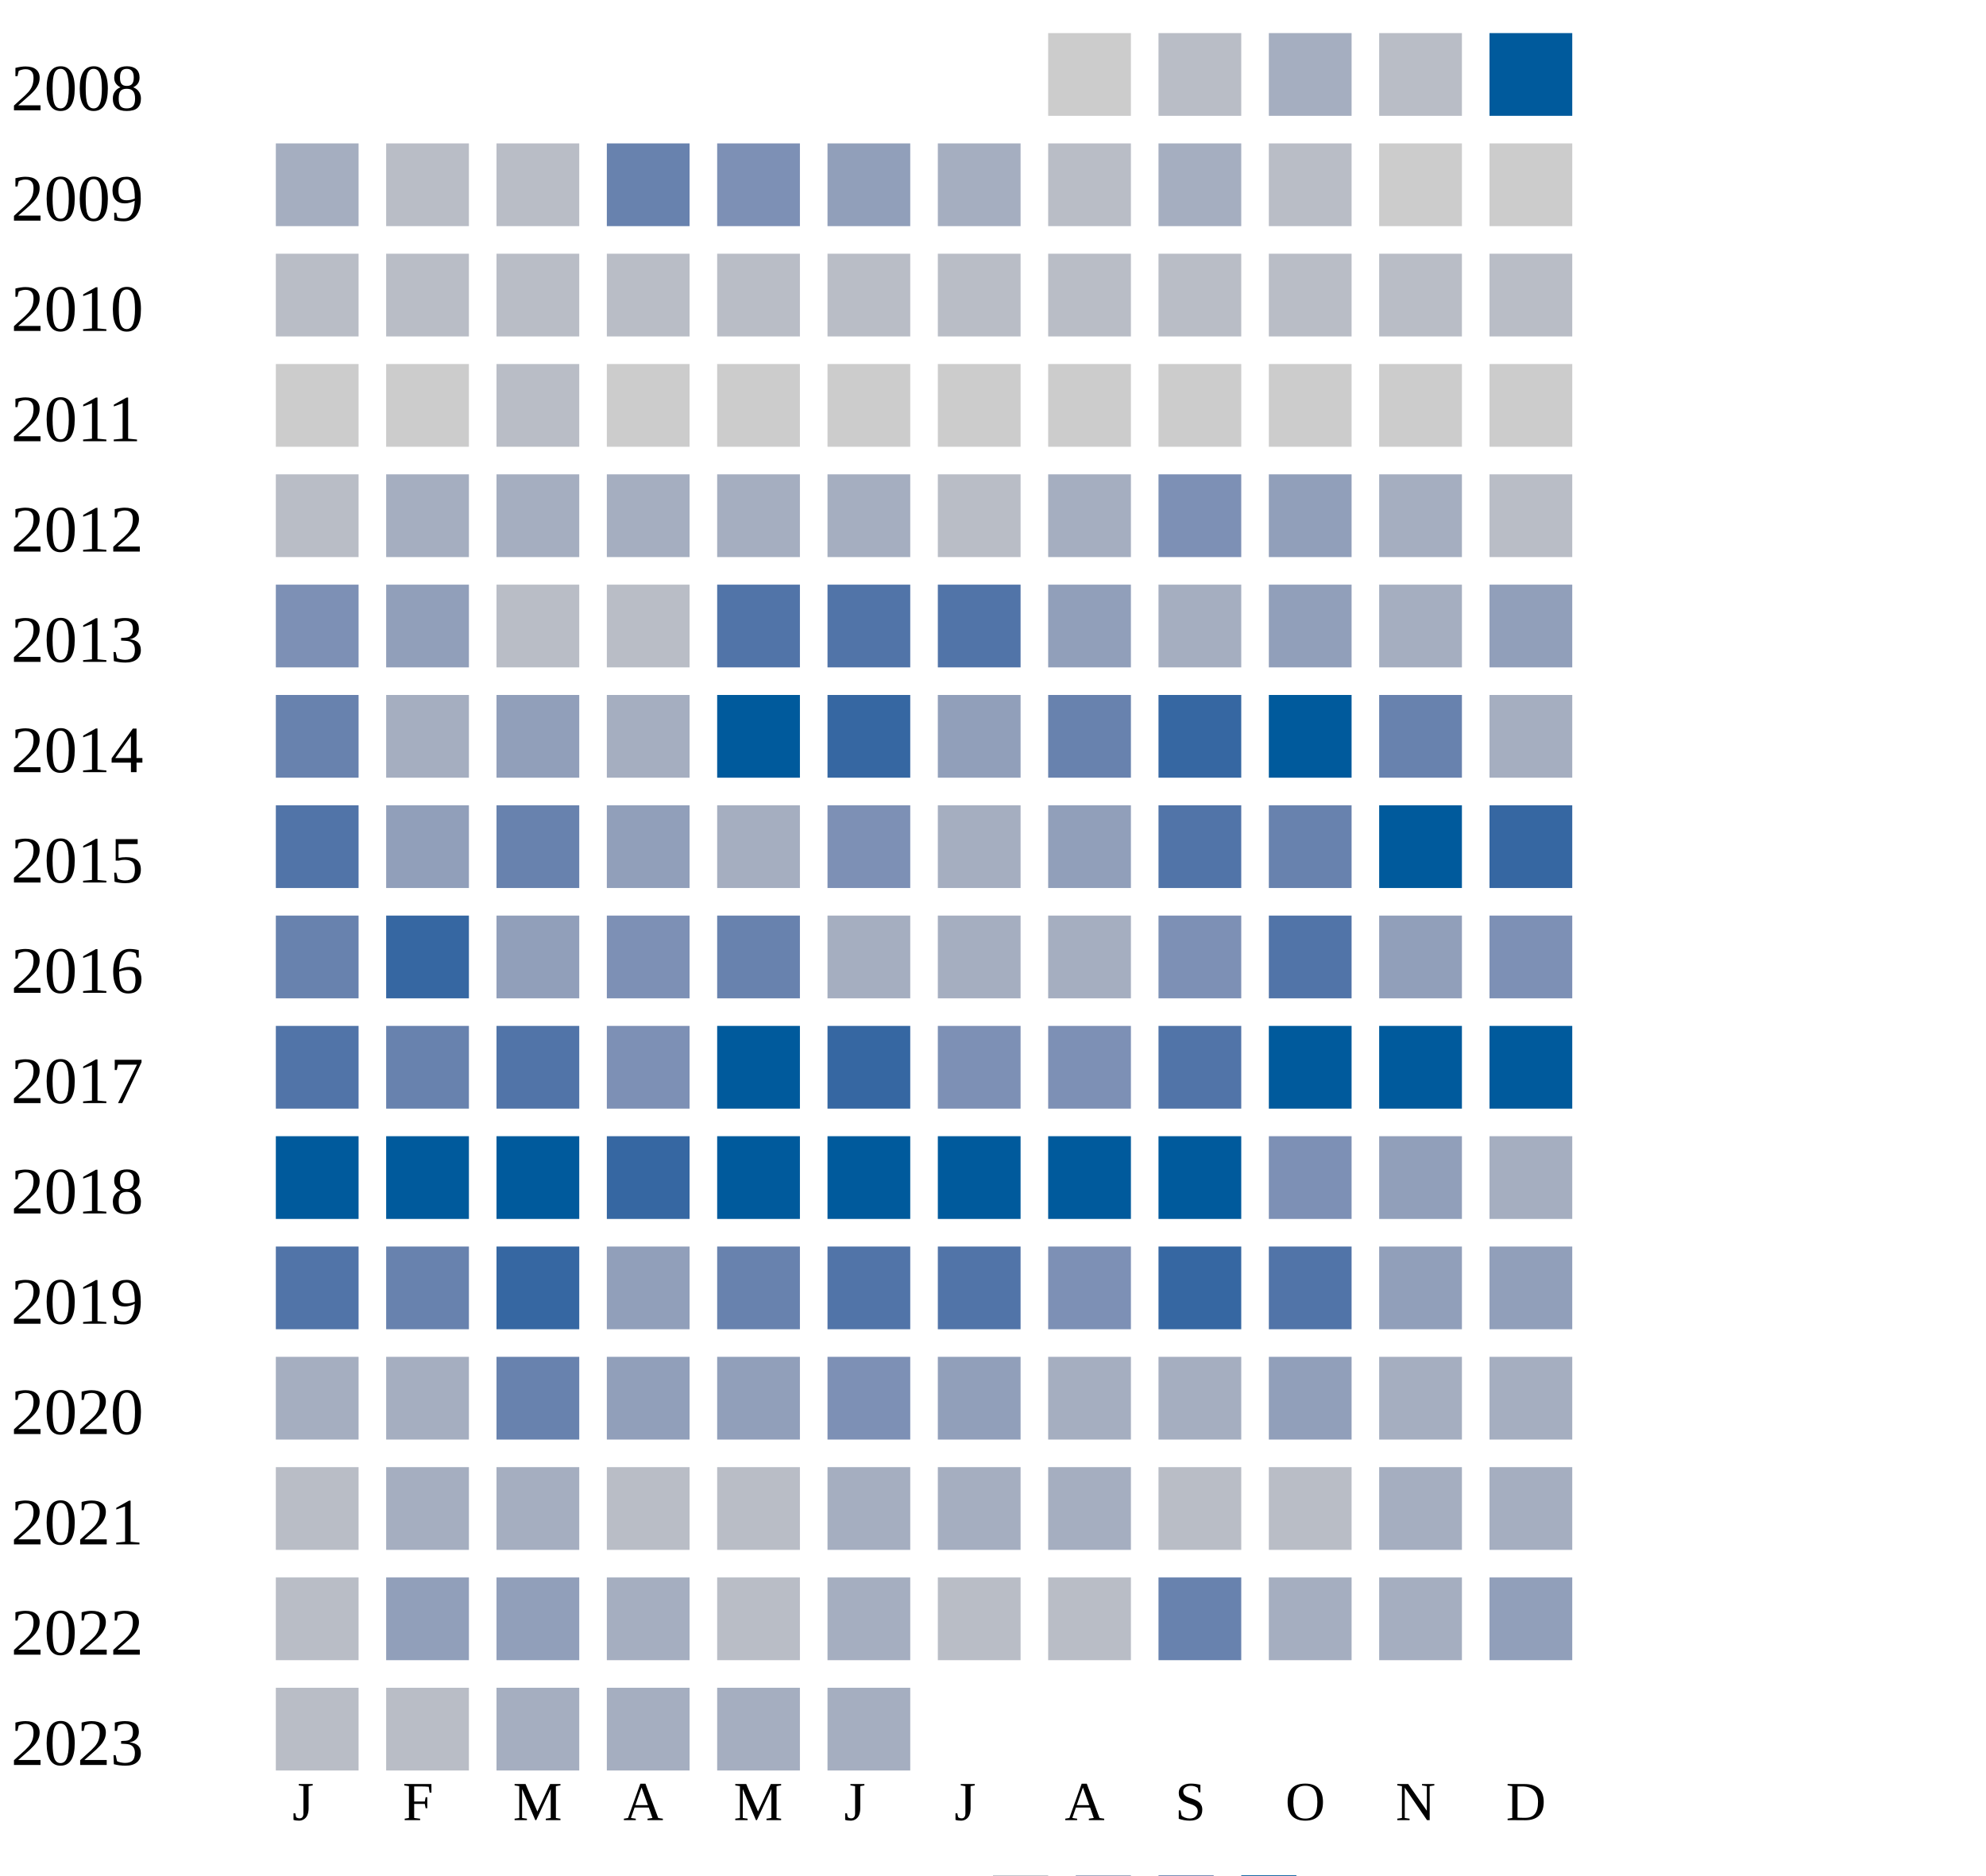
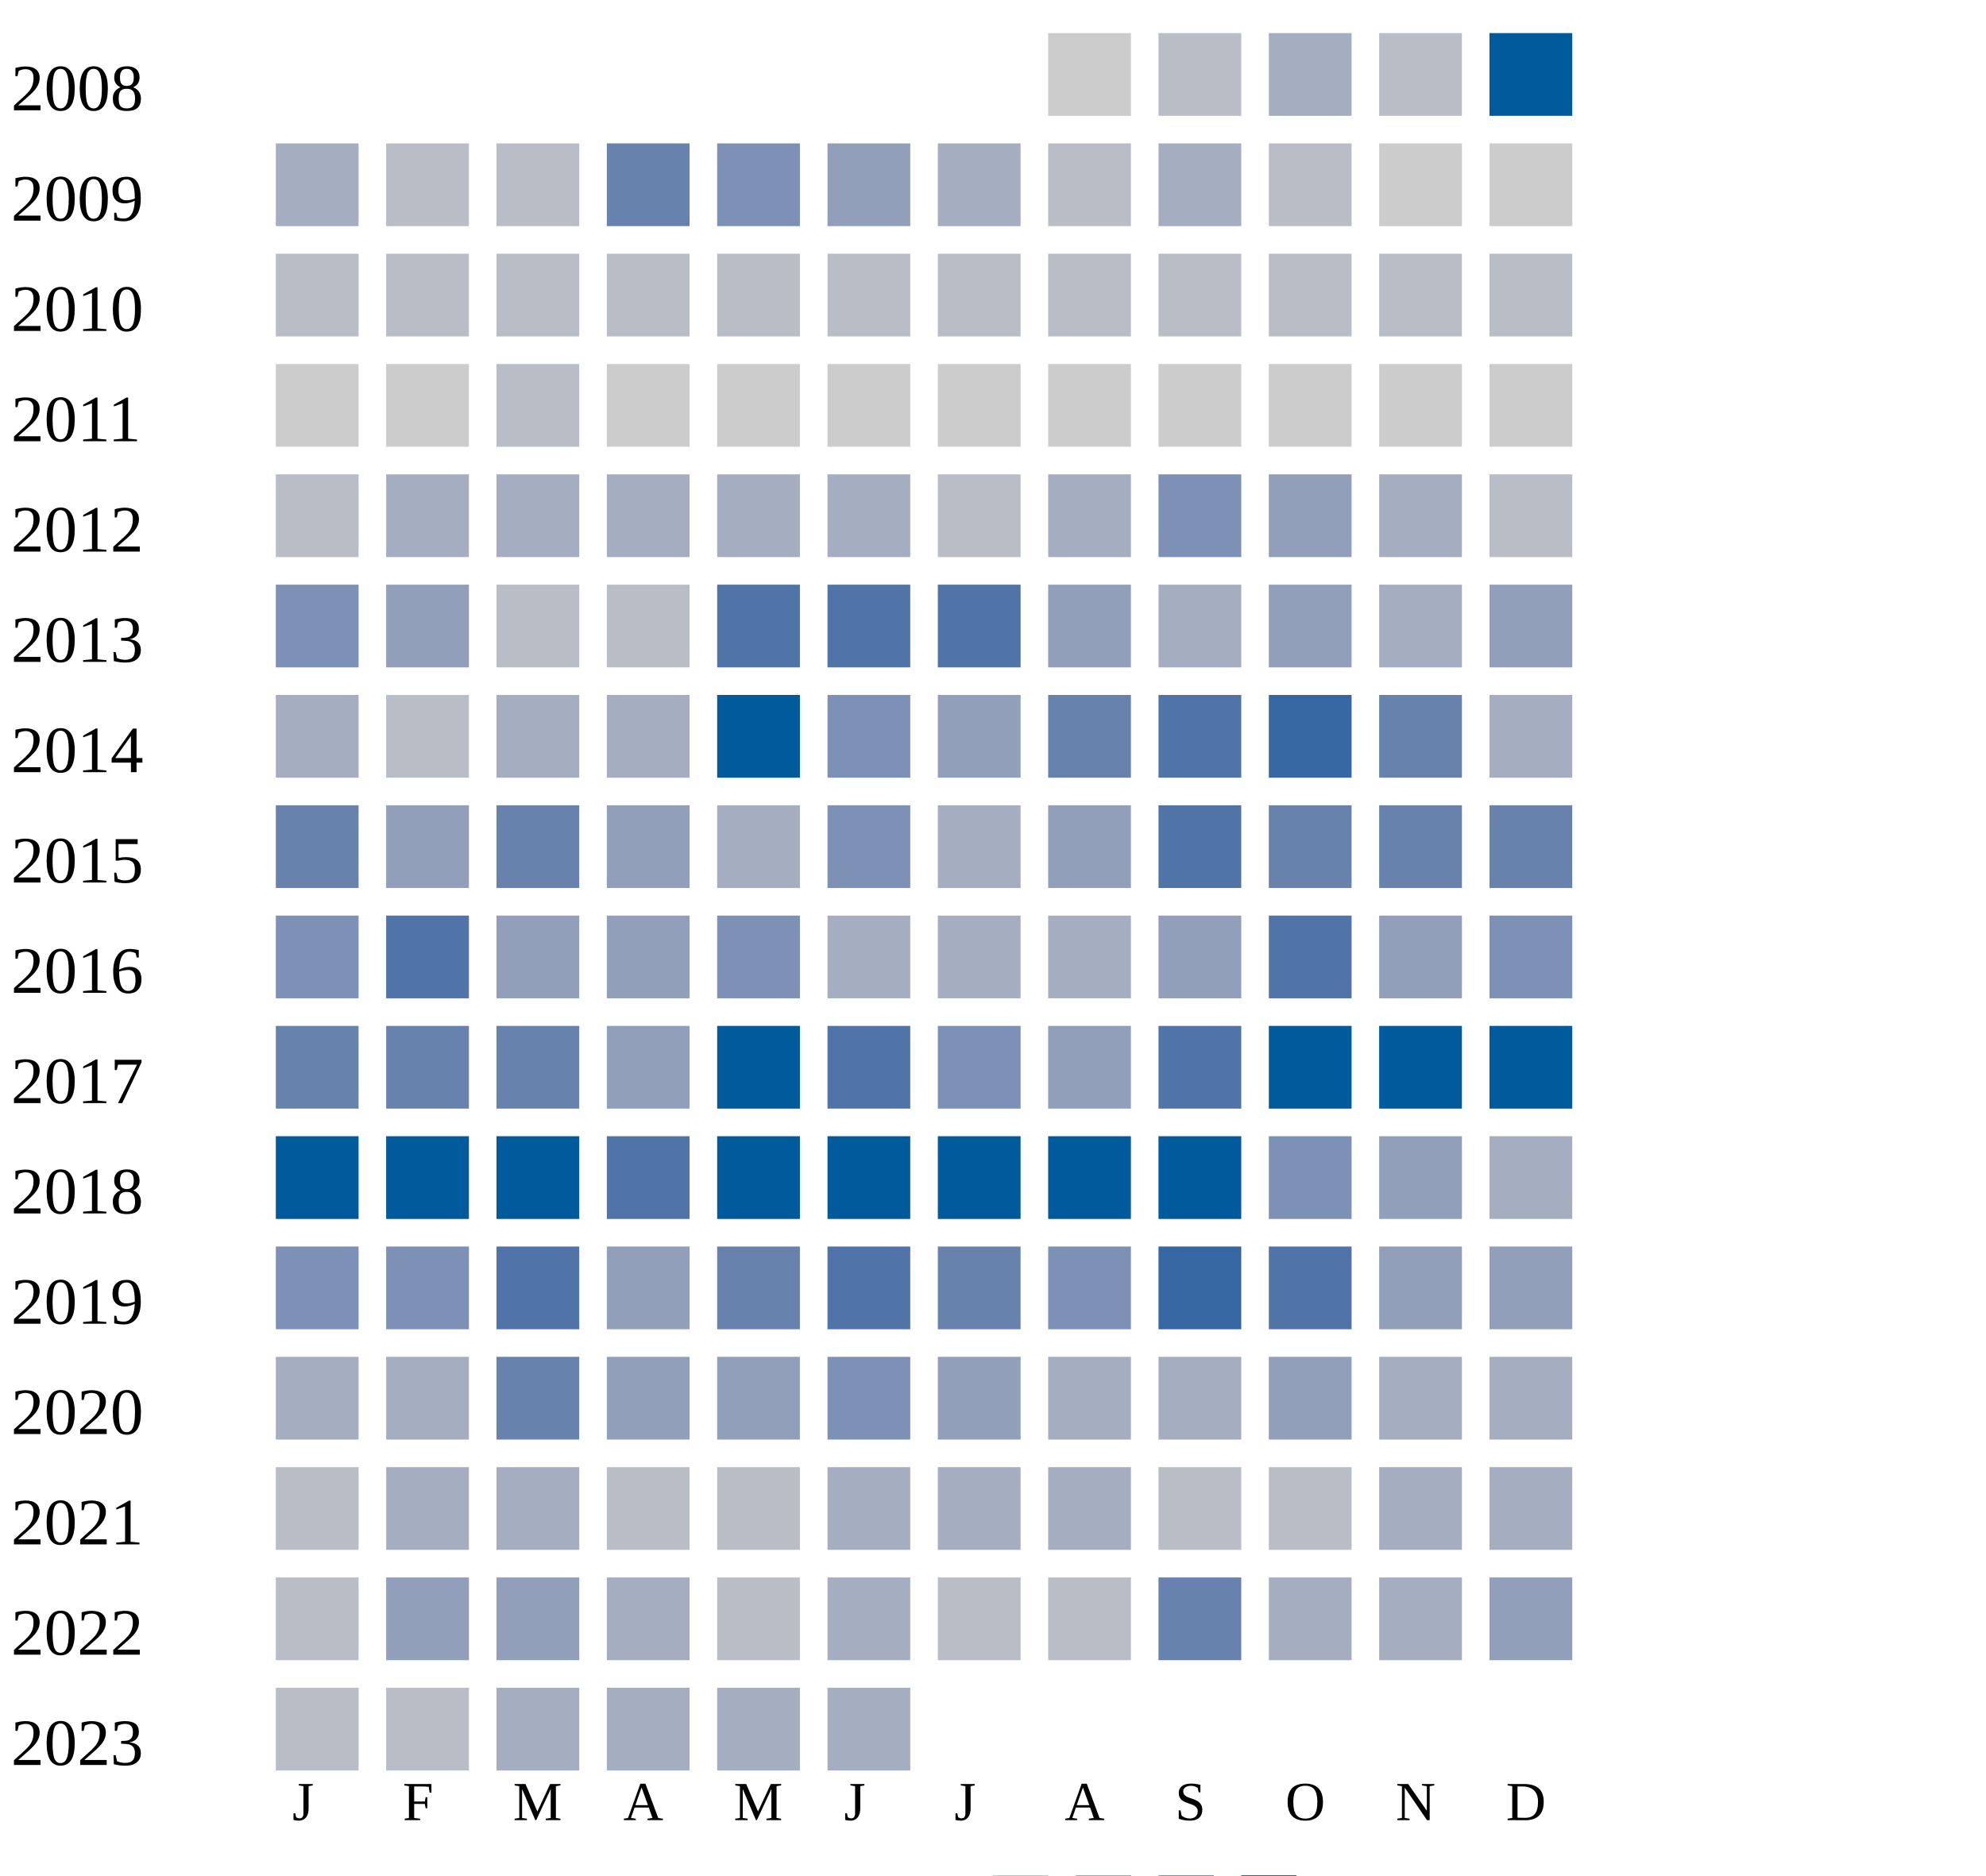
<svg xmlns="http://www.w3.org/2000/svg" width="360" height="340">
  <g transform="translate(0 0)">
    <text x="2" y="20">2008</text>
    <rect x="190" y="6" width="15" height="15" fill="#cccccc" />
    <rect x="210" y="6" width="15" height="15" fill="#b9bdc6" />
    <rect x="230" y="6" width="15" height="15" fill="#a5aec0" />
    <rect x="250" y="6" width="15" height="15" fill="#b9bdc6" />
    <rect x="270" y="6" width="15" height="15" fill="#005a9c" />
  </g>
  <g transform="translate(0 20)">
    <text x="2" y="20">2009</text>
    <rect x="50" y="6" width="15" height="15" fill="#a5aec0" />
    <rect x="70" y="6" width="15" height="15" fill="#b9bdc6" />
    <rect x="90" y="6" width="15" height="15" fill="#b9bdc6" />
    <rect x="110" y="6" width="15" height="15" fill="#6882ae" />
    <rect x="130" y="6" width="15" height="15" fill="#7d90b5" />
    <rect x="150" y="6" width="15" height="15" fill="#919fba" />
    <rect x="170" y="6" width="15" height="15" fill="#a5aec0" />
    <rect x="190" y="6" width="15" height="15" fill="#b9bdc6" />
    <rect x="210" y="6" width="15" height="15" fill="#a5aec0" />
    <rect x="230" y="6" width="15" height="15" fill="#b9bdc6" />
    <rect x="250" y="6" width="15" height="15" fill="#cccccc" />
    <rect x="270" y="6" width="15" height="15" fill="#cccccc" />
  </g>
  <g transform="translate(0 40)">
    <text x="2" y="20">2010</text>
    <rect x="50" y="6" width="15" height="15" fill="#b9bdc6" />
    <rect x="70" y="6" width="15" height="15" fill="#b9bdc6" />
    <rect x="90" y="6" width="15" height="15" fill="#b9bdc6" />
    <rect x="110" y="6" width="15" height="15" fill="#b9bdc6" />
    <rect x="130" y="6" width="15" height="15" fill="#b9bdc6" />
    <rect x="150" y="6" width="15" height="15" fill="#b9bdc6" />
    <rect x="170" y="6" width="15" height="15" fill="#b9bdc6" />
    <rect x="190" y="6" width="15" height="15" fill="#b9bdc6" />
    <rect x="210" y="6" width="15" height="15" fill="#b9bdc6" />
    <rect x="230" y="6" width="15" height="15" fill="#b9bdc6" />
    <rect x="250" y="6" width="15" height="15" fill="#b9bdc6" />
    <rect x="270" y="6" width="15" height="15" fill="#b9bdc6" />
  </g>
  <g transform="translate(0 60)">
    <text x="2" y="20">2011</text>
    <rect x="50" y="6" width="15" height="15" fill="#cccccc" />
    <rect x="70" y="6" width="15" height="15" fill="#cccccc" />
    <rect x="90" y="6" width="15" height="15" fill="#b9bdc6" />
    <rect x="110" y="6" width="15" height="15" fill="#cccccc" />
    <rect x="130" y="6" width="15" height="15" fill="#cccccc" />
    <rect x="150" y="6" width="15" height="15" fill="#cccccc" />
    <rect x="170" y="6" width="15" height="15" fill="#cccccc" />
    <rect x="190" y="6" width="15" height="15" fill="#cccccc" />
    <rect x="210" y="6" width="15" height="15" fill="#cccccc" />
    <rect x="230" y="6" width="15" height="15" fill="#cccccc" />
    <rect x="250" y="6" width="15" height="15" fill="#cccccc" />
    <rect x="270" y="6" width="15" height="15" fill="#cccccc" />
  </g>
  <g transform="translate(0 80)">
    <text x="2" y="20">2012</text>
    <rect x="50" y="6" width="15" height="15" fill="#b9bdc6" />
    <rect x="70" y="6" width="15" height="15" fill="#a5aec0" />
    <rect x="90" y="6" width="15" height="15" fill="#a5aec0" />
    <rect x="110" y="6" width="15" height="15" fill="#a5aec0" />
    <rect x="130" y="6" width="15" height="15" fill="#a5aec0" />
    <rect x="150" y="6" width="15" height="15" fill="#a5aec0" />
    <rect x="170" y="6" width="15" height="15" fill="#b9bdc6" />
    <rect x="190" y="6" width="15" height="15" fill="#a5aec0" />
    <rect x="210" y="6" width="15" height="15" fill="#7d90b5" />
    <rect x="230" y="6" width="15" height="15" fill="#919fba" />
    <rect x="250" y="6" width="15" height="15" fill="#a5aec0" />
    <rect x="270" y="6" width="15" height="15" fill="#b9bdc6" />
  </g>
  <g transform="translate(0 100)">
    <text x="2" y="20">2013</text>
    <rect x="50" y="6" width="15" height="15" fill="#7d90b5" />
    <rect x="70" y="6" width="15" height="15" fill="#919fba" />
    <rect x="90" y="6" width="15" height="15" fill="#b9bdc6" />
    <rect x="110" y="6" width="15" height="15" fill="#b9bdc6" />
    <rect x="130" y="6" width="15" height="15" fill="#5174a8" />
    <rect x="150" y="6" width="15" height="15" fill="#5174a8" />
    <rect x="170" y="6" width="15" height="15" fill="#5174a8" />
    <rect x="190" y="6" width="15" height="15" fill="#919fba" />
    <rect x="210" y="6" width="15" height="15" fill="#a5aec0" />
    <rect x="230" y="6" width="15" height="15" fill="#919fba" />
    <rect x="250" y="6" width="15" height="15" fill="#a5aec0" />
    <rect x="270" y="6" width="15" height="15" fill="#919fba" />
  </g>
  <g transform="translate(0 120)">
    <text x="2" y="20">2014</text>
-     <rect x="50" y="6" width="15" height="15" fill="#6882ae" />
-     <rect x="70" y="6" width="15" height="15" fill="#a5aec0" />
-     <rect x="90" y="6" width="15" height="15" fill="#919fba" />
+     <rect x="50" y="6" width="15" height="15" fill="#a5aec0" />
+     <rect x="70" y="6" width="15" height="15" fill="#b9bdc6" />
+     <rect x="90" y="6" width="15" height="15" fill="#a5aec0" />
    <rect x="110" y="6" width="15" height="15" fill="#a5aec0" />
    <rect x="130" y="6" width="15" height="15" fill="#005a9c" />
-     <rect x="150" y="6" width="15" height="15" fill="#3667a2" />
+     <rect x="150" y="6" width="15" height="15" fill="#7d90b5" />
    <rect x="170" y="6" width="15" height="15" fill="#919fba" />
    <rect x="190" y="6" width="15" height="15" fill="#6882ae" />
-     <rect x="210" y="6" width="15" height="15" fill="#3667a2" />
-     <rect x="230" y="6" width="15" height="15" fill="#005a9c" />
+     <rect x="210" y="6" width="15" height="15" fill="#5174a8" />
+     <rect x="230" y="6" width="15" height="15" fill="#3667a2" />
    <rect x="250" y="6" width="15" height="15" fill="#6882ae" />
    <rect x="270" y="6" width="15" height="15" fill="#a5aec0" />
  </g>
  <g transform="translate(0 140)">
    <text x="2" y="20">2015</text>
-     <rect x="50" y="6" width="15" height="15" fill="#5174a8" />
+     <rect x="50" y="6" width="15" height="15" fill="#6882ae" />
    <rect x="70" y="6" width="15" height="15" fill="#919fba" />
    <rect x="90" y="6" width="15" height="15" fill="#6882ae" />
    <rect x="110" y="6" width="15" height="15" fill="#919fba" />
    <rect x="130" y="6" width="15" height="15" fill="#a5aec0" />
    <rect x="150" y="6" width="15" height="15" fill="#7d90b5" />
    <rect x="170" y="6" width="15" height="15" fill="#a5aec0" />
    <rect x="190" y="6" width="15" height="15" fill="#919fba" />
    <rect x="210" y="6" width="15" height="15" fill="#5174a8" />
    <rect x="230" y="6" width="15" height="15" fill="#6882ae" />
-     <rect x="250" y="6" width="15" height="15" fill="#005a9c" />
-     <rect x="270" y="6" width="15" height="15" fill="#3667a2" />
+     <rect x="250" y="6" width="15" height="15" fill="#6882ae" />
+     <rect x="270" y="6" width="15" height="15" fill="#6882ae" />
  </g>
  <g transform="translate(0 160)">
    <text x="2" y="20">2016</text>
-     <rect x="50" y="6" width="15" height="15" fill="#6882ae" />
-     <rect x="70" y="6" width="15" height="15" fill="#3667a2" />
+     <rect x="50" y="6" width="15" height="15" fill="#7d90b5" />
+     <rect x="70" y="6" width="15" height="15" fill="#5174a8" />
    <rect x="90" y="6" width="15" height="15" fill="#919fba" />
-     <rect x="110" y="6" width="15" height="15" fill="#7d90b5" />
-     <rect x="130" y="6" width="15" height="15" fill="#6882ae" />
-     <rect x="150" y="6" width="15" height="15" fill="#a5aec0" />
-     <rect x="170" y="6" width="15" height="15" fill="#a5aec0" />
-     <rect x="190" y="6" width="15" height="15" fill="#a5aec0" />
-     <rect x="210" y="6" width="15" height="15" fill="#7d90b5" />
+     <rect x="110" y="6" width="15" height="15" fill="#919fba" />
+     <rect x="130" y="6" width="15" height="15" fill="#7d90b5" />
+     <rect x="150" y="6" width="15" height="15" fill="#a5aec0" />
+     <rect x="170" y="6" width="15" height="15" fill="#a5aec0" />
+     <rect x="190" y="6" width="15" height="15" fill="#a5aec0" />
+     <rect x="210" y="6" width="15" height="15" fill="#919fba" />
    <rect x="230" y="6" width="15" height="15" fill="#5174a8" />
    <rect x="250" y="6" width="15" height="15" fill="#919fba" />
    <rect x="270" y="6" width="15" height="15" fill="#7d90b5" />
  </g>
  <g transform="translate(0 180)">
    <text x="2" y="20">2017</text>
-     <rect x="50" y="6" width="15" height="15" fill="#5174a8" />
+     <rect x="50" y="6" width="15" height="15" fill="#6882ae" />
    <rect x="70" y="6" width="15" height="15" fill="#6882ae" />
-     <rect x="90" y="6" width="15" height="15" fill="#5174a8" />
-     <rect x="110" y="6" width="15" height="15" fill="#7d90b5" />
+     <rect x="90" y="6" width="15" height="15" fill="#6882ae" />
+     <rect x="110" y="6" width="15" height="15" fill="#919fba" />
    <rect x="130" y="6" width="15" height="15" fill="#005a9c" />
-     <rect x="150" y="6" width="15" height="15" fill="#3667a2" />
+     <rect x="150" y="6" width="15" height="15" fill="#5174a8" />
    <rect x="170" y="6" width="15" height="15" fill="#7d90b5" />
-     <rect x="190" y="6" width="15" height="15" fill="#7d90b5" />
+     <rect x="190" y="6" width="15" height="15" fill="#919fba" />
    <rect x="210" y="6" width="15" height="15" fill="#5174a8" />
    <rect x="230" y="6" width="15" height="15" fill="#005a9c" />
    <rect x="250" y="6" width="15" height="15" fill="#005a9c" />
    <rect x="270" y="6" width="15" height="15" fill="#005a9c" />
  </g>
  <g transform="translate(0 200)">
    <text x="2" y="20">2018</text>
    <rect x="50" y="6" width="15" height="15" fill="#005a9c" />
    <rect x="70" y="6" width="15" height="15" fill="#005a9c" />
    <rect x="90" y="6" width="15" height="15" fill="#005a9c" />
-     <rect x="110" y="6" width="15" height="15" fill="#3667a2" />
+     <rect x="110" y="6" width="15" height="15" fill="#5174a8" />
    <rect x="130" y="6" width="15" height="15" fill="#005a9c" />
    <rect x="150" y="6" width="15" height="15" fill="#005a9c" />
    <rect x="170" y="6" width="15" height="15" fill="#005a9c" />
    <rect x="190" y="6" width="15" height="15" fill="#005a9c" />
    <rect x="210" y="6" width="15" height="15" fill="#005a9c" />
    <rect x="230" y="6" width="15" height="15" fill="#7d90b5" />
    <rect x="250" y="6" width="15" height="15" fill="#919fba" />
    <rect x="270" y="6" width="15" height="15" fill="#a5aec0" />
  </g>
  <g transform="translate(0 220)">
    <text x="2" y="20">2019</text>
-     <rect x="50" y="6" width="15" height="15" fill="#5174a8" />
-     <rect x="70" y="6" width="15" height="15" fill="#6882ae" />
-     <rect x="90" y="6" width="15" height="15" fill="#3667a2" />
+     <rect x="50" y="6" width="15" height="15" fill="#7d90b5" />
+     <rect x="70" y="6" width="15" height="15" fill="#7d90b5" />
+     <rect x="90" y="6" width="15" height="15" fill="#5174a8" />
    <rect x="110" y="6" width="15" height="15" fill="#919fba" />
    <rect x="130" y="6" width="15" height="15" fill="#6882ae" />
    <rect x="150" y="6" width="15" height="15" fill="#5174a8" />
-     <rect x="170" y="6" width="15" height="15" fill="#5174a8" />
+     <rect x="170" y="6" width="15" height="15" fill="#6882ae" />
    <rect x="190" y="6" width="15" height="15" fill="#7d90b5" />
    <rect x="210" y="6" width="15" height="15" fill="#3667a2" />
    <rect x="230" y="6" width="15" height="15" fill="#5174a8" />
    <rect x="250" y="6" width="15" height="15" fill="#919fba" />
    <rect x="270" y="6" width="15" height="15" fill="#919fba" />
  </g>
  <g transform="translate(0 240)">
    <text x="2" y="20">2020</text>
    <rect x="50" y="6" width="15" height="15" fill="#a5aec0" />
    <rect x="70" y="6" width="15" height="15" fill="#a5aec0" />
    <rect x="90" y="6" width="15" height="15" fill="#6882ae" />
    <rect x="110" y="6" width="15" height="15" fill="#919fba" />
    <rect x="130" y="6" width="15" height="15" fill="#919fba" />
    <rect x="150" y="6" width="15" height="15" fill="#7d90b5" />
    <rect x="170" y="6" width="15" height="15" fill="#919fba" />
    <rect x="190" y="6" width="15" height="15" fill="#a5aec0" />
    <rect x="210" y="6" width="15" height="15" fill="#a5aec0" />
    <rect x="230" y="6" width="15" height="15" fill="#919fba" />
    <rect x="250" y="6" width="15" height="15" fill="#a5aec0" />
    <rect x="270" y="6" width="15" height="15" fill="#a5aec0" />
  </g>
  <g transform="translate(0 260)">
    <text x="2" y="20">2021</text>
    <rect x="50" y="6" width="15" height="15" fill="#b9bdc6" />
    <rect x="70" y="6" width="15" height="15" fill="#a5aec0" />
    <rect x="90" y="6" width="15" height="15" fill="#a5aec0" />
    <rect x="110" y="6" width="15" height="15" fill="#b9bdc6" />
    <rect x="130" y="6" width="15" height="15" fill="#b9bdc6" />
    <rect x="150" y="6" width="15" height="15" fill="#a5aec0" />
    <rect x="170" y="6" width="15" height="15" fill="#a5aec0" />
    <rect x="190" y="6" width="15" height="15" fill="#a5aec0" />
    <rect x="210" y="6" width="15" height="15" fill="#b9bdc6" />
    <rect x="230" y="6" width="15" height="15" fill="#b9bdc6" />
    <rect x="250" y="6" width="15" height="15" fill="#a5aec0" />
    <rect x="270" y="6" width="15" height="15" fill="#a5aec0" />
  </g>
  <g transform="translate(0 280)">
    <text x="2" y="20">2022</text>
    <rect x="50" y="6" width="15" height="15" fill="#b9bdc6" />
    <rect x="70" y="6" width="15" height="15" fill="#919fba" />
    <rect x="90" y="6" width="15" height="15" fill="#919fba" />
    <rect x="110" y="6" width="15" height="15" fill="#a5aec0" />
    <rect x="130" y="6" width="15" height="15" fill="#b9bdc6" />
    <rect x="150" y="6" width="15" height="15" fill="#a5aec0" />
    <rect x="170" y="6" width="15" height="15" fill="#b9bdc6" />
    <rect x="190" y="6" width="15" height="15" fill="#b9bdc6" />
    <rect x="210" y="6" width="15" height="15" fill="#6882ae" />
    <rect x="230" y="6" width="15" height="15" fill="#a5aec0" />
    <rect x="250" y="6" width="15" height="15" fill="#a5aec0" />
    <rect x="270" y="6" width="15" height="15" fill="#919fba" />
  </g>
  <g transform="translate(0 300)">
    <text x="2" y="20">2023</text>
    <rect x="50" y="6" width="15" height="15" fill="#b9bdc6" />
    <rect x="70" y="6" width="15" height="15" fill="#b9bdc6" />
    <rect x="90" y="6" width="15" height="15" fill="#a5aec0" />
    <rect x="110" y="6" width="15" height="15" fill="#a5aec0" />
    <rect x="130" y="6" width="15" height="15" fill="#a5aec0" />
    <rect x="150" y="6" width="15" height="15" fill="#a5aec0" />
  </g>
  <text style="font-size: 10px; text-align: center" x="53" y="330">J</text>
  <text style="font-size: 10px; text-align: center" x="73" y="330">F</text>
  <text style="font-size: 10px; text-align: center" x="93" y="330">M</text>
  <text style="font-size: 10px; text-align: center" x="113" y="330">A</text>
  <text style="font-size: 10px; text-align: center" x="133" y="330">M</text>
  <text style="font-size: 10px; text-align: center" x="153" y="330">J</text>
  <text style="font-size: 10px; text-align: center" x="173" y="330">J</text>
  <text style="font-size: 10px; text-align: center" x="193" y="330">A</text>
  <text style="font-size: 10px; text-align: center" x="213" y="330">S</text>
  <text style="font-size: 10px; text-align: center" x="233" y="330">O</text>
  <text style="font-size: 10px; text-align: center" x="253" y="330">N</text>
  <text style="font-size: 10px; text-align: center" x="273" y="330">D</text>
  <text style="font-size: 10px;" x="155" y="349">Less</text>
  <rect fill="#b9bdc6" width="10" height="10" x="180" y="340" />
  <rect fill="#919fba" width="10" height="10" x="195" y="340" />
  <rect fill="#6882ae" width="10" height="10" x="210" y="340" />
  <rect fill="#005a9c" width="10" height="10" x="225" y="340" />
  <text x="240" y="349" style="font-size: 10px;">More</text>
</svg>
